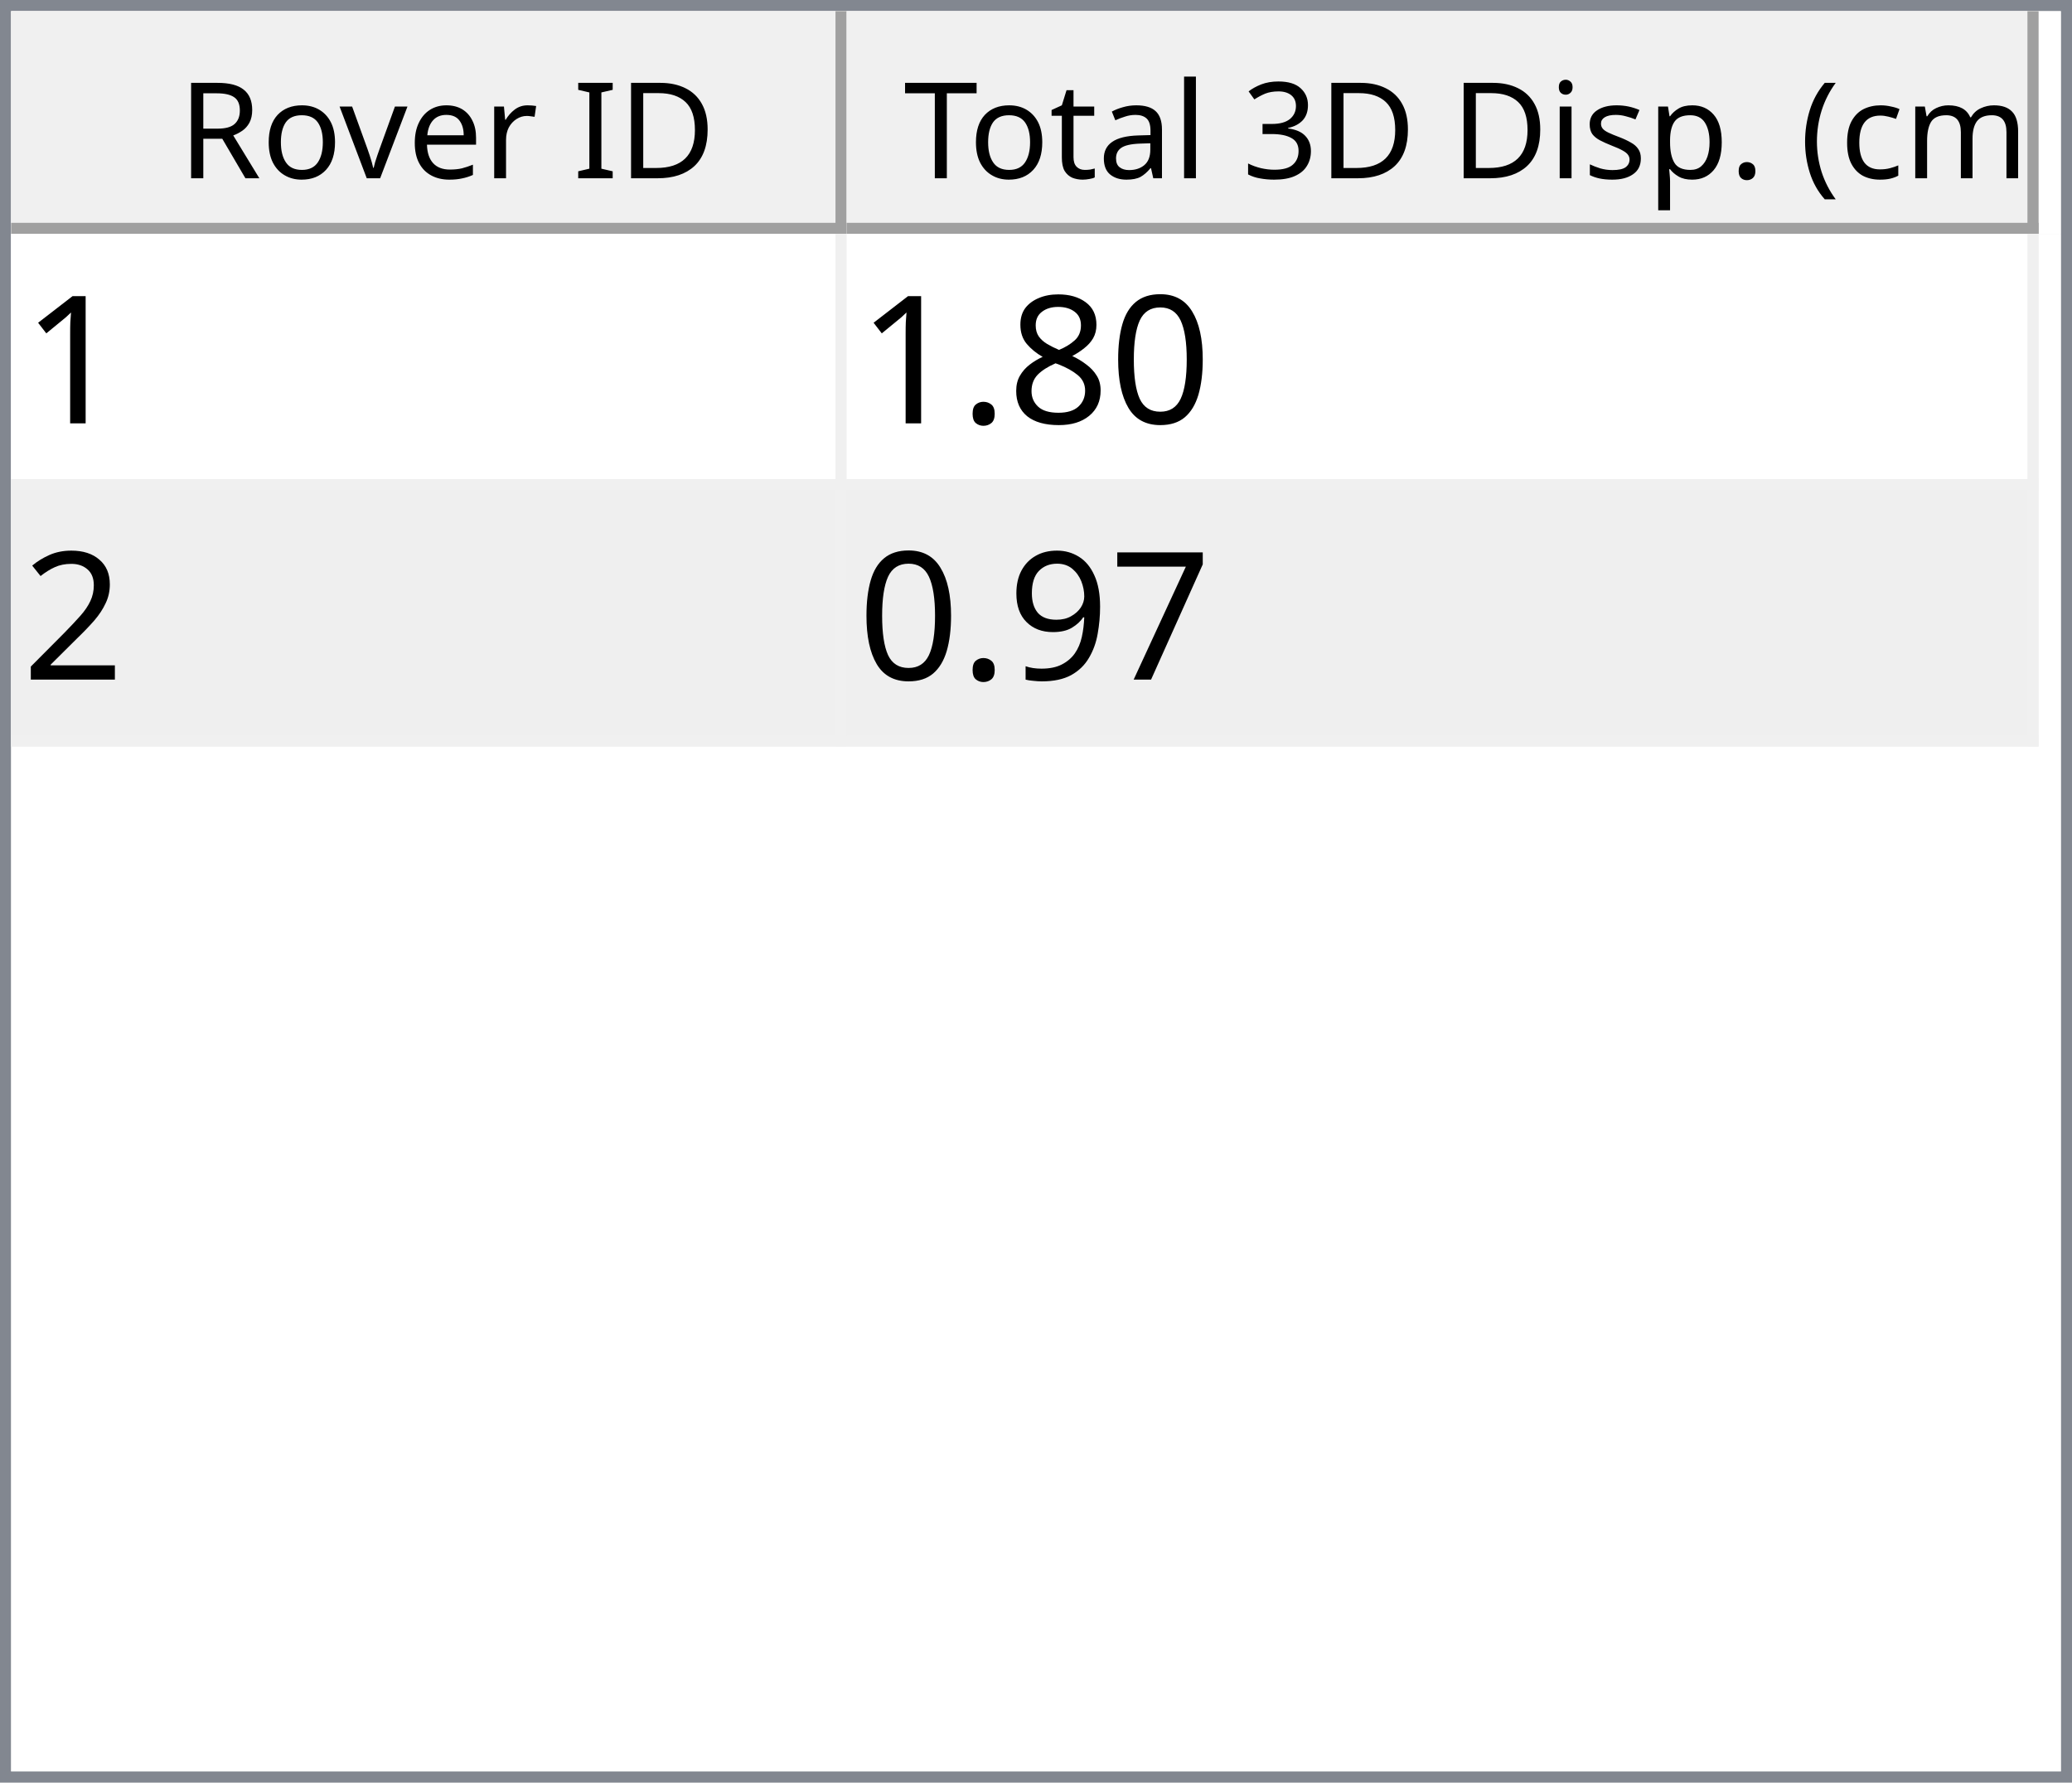
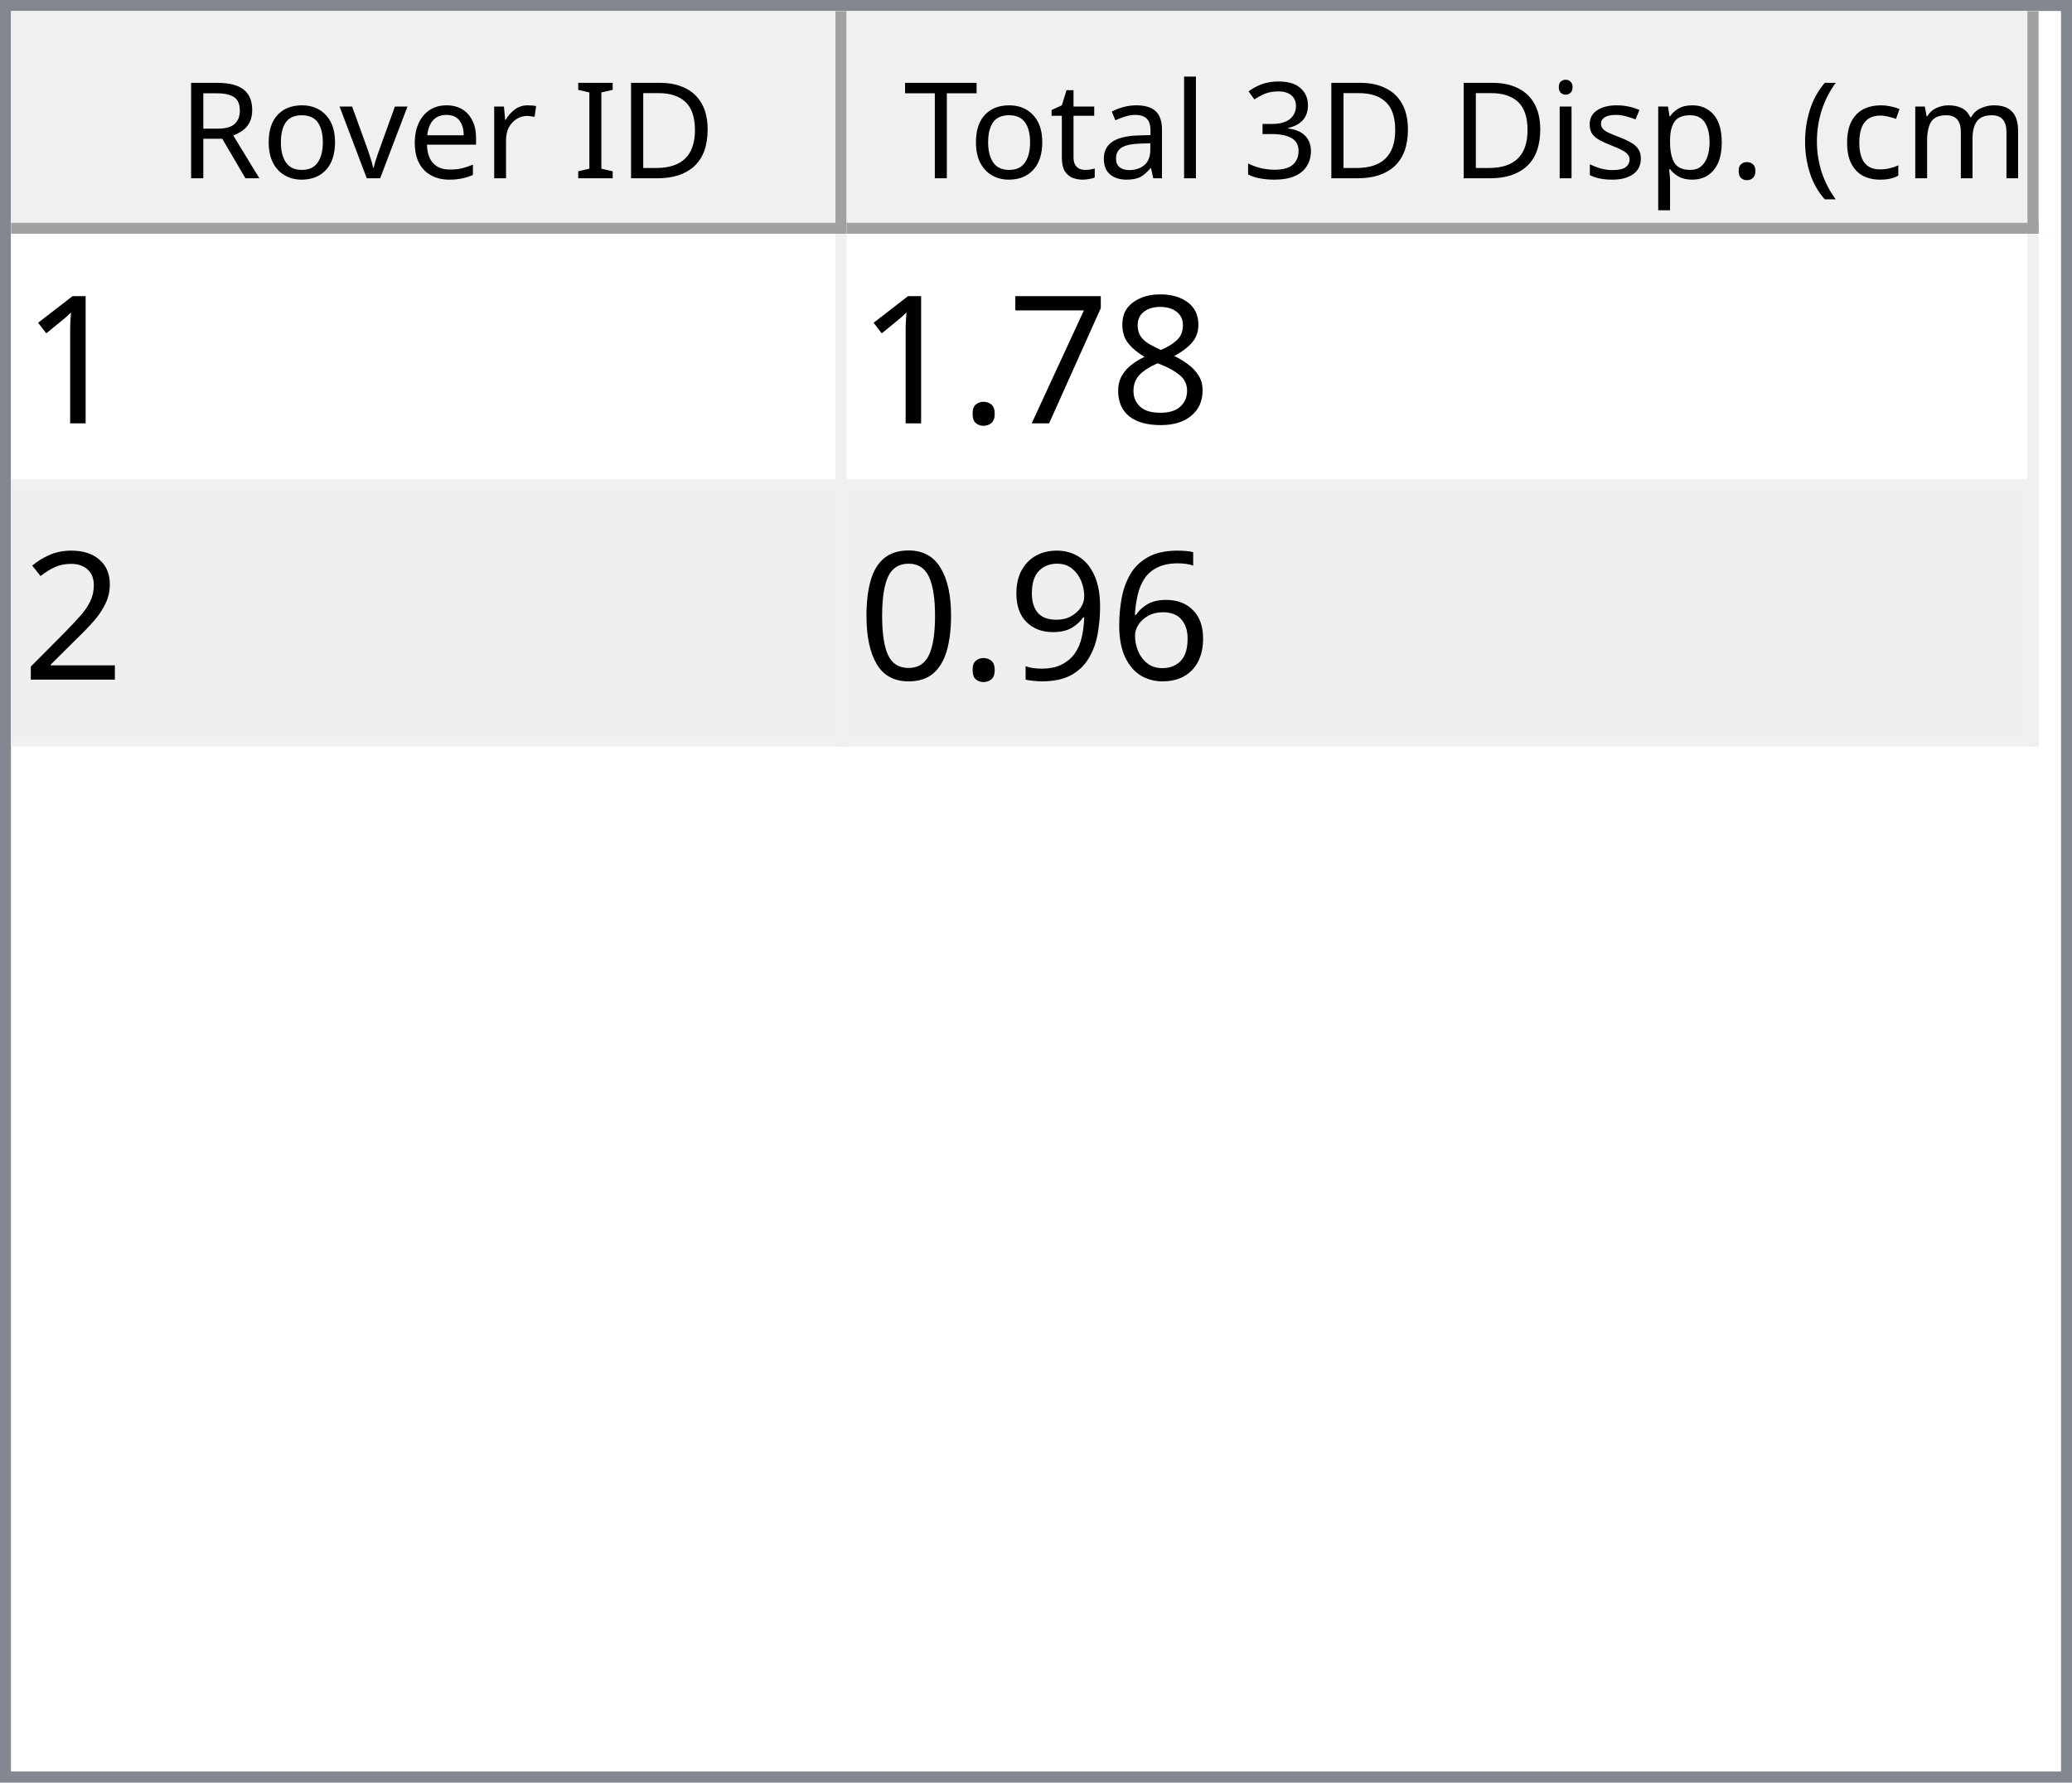
<svg xmlns="http://www.w3.org/2000/svg" style="fill-opacity:1; color-rendering:auto; color-interpolation:auto; text-rendering:auto; stroke:black; stroke-linecap:square; stroke-miterlimit:10; shape-rendering:auto; stroke-opacity:1; fill:black; stroke-dasharray:none; font-weight:normal; stroke-width:1; font-family:'Dialog'; font-style:normal; stroke-linejoin:miter; font-size:12px; stroke-dashoffset:0; image-rendering:auto;" width="186" height="160">
  <defs id="genericDefs" />
  <g>
    <defs id="defs1">
      <clipPath clipPathUnits="userSpaceOnUse" id="clipPath1">
        <path d="M0 0 L186 0 L186 160 L0 160 L0 0 Z" />
      </clipPath>
      <clipPath clipPathUnits="userSpaceOnUse" id="clipPath2">
        <path d="M0 0 L0 160 L186 160 L186 0 Z" />
      </clipPath>
      <clipPath clipPathUnits="userSpaceOnUse" id="clipPath3">
        <path d="M0 0 L0 20 L184 20 L184 0 Z" />
      </clipPath>
      <clipPath clipPathUnits="userSpaceOnUse" id="clipPath4">
        <path d="M0 0 L0 20 L75 20 L75 0 Z" />
      </clipPath>
      <clipPath clipPathUnits="userSpaceOnUse" id="clipPath5">
        <path d="M1 1 L1 19 L74 19 L74 1 Z" />
      </clipPath>
      <clipPath clipPathUnits="userSpaceOnUse" id="clipPath6">
        <path d="M0 0 L0 18 L73 18 L73 0 Z" />
      </clipPath>
      <clipPath clipPathUnits="userSpaceOnUse" id="clipPath7">
        <path d="M-0.5 -0.5 L-0.5 19.5 L74.5 19.5 L74.5 -0.5 Z" />
      </clipPath>
      <clipPath clipPathUnits="userSpaceOnUse" id="clipPath8">
        <path d="M0 0 L0 20 L107 20 L107 0 Z" />
      </clipPath>
      <clipPath clipPathUnits="userSpaceOnUse" id="clipPath9">
        <path d="M1 1 L1 19 L106 19 L106 1 Z" />
      </clipPath>
      <clipPath clipPathUnits="userSpaceOnUse" id="clipPath10">
        <path d="M0 0 L0 18 L105 18 L105 0 Z" />
      </clipPath>
      <clipPath clipPathUnits="userSpaceOnUse" id="clipPath11">
        <path d="M-0.5 -0.5 L-0.5 19.5 L106.5 19.5 L106.5 -0.5 Z" />
      </clipPath>
      <clipPath clipPathUnits="userSpaceOnUse" id="clipPath12">
        <path d="M0 0 L0 138 L184 138 L184 0 Z" />
      </clipPath>
      <clipPath clipPathUnits="userSpaceOnUse" id="clipPath13">
        <path d="M0 0 L0 46 L182 46 L182 0 Z" />
      </clipPath>
      <clipPath clipPathUnits="userSpaceOnUse" id="clipPath14">
        <path d="M-0.5 -0.5 L-0.5 45.5 L181.5 45.5 L181.5 -0.5 Z" />
      </clipPath>
      <clipPath clipPathUnits="userSpaceOnUse" id="clipPath15">
        <path d="M0 0 L0 22 L74 22 L74 0 Z" />
      </clipPath>
      <clipPath clipPathUnits="userSpaceOnUse" id="clipPath16">
        <path d="M0 0 L0 22 L106 22 L106 0 Z" />
      </clipPath>
      <font horiz-adv-x="64.551" id="font1">
        <font-face ascent="107.91" descent="25.098" units-per-em="100" style="font-style:normal; font-family:Segoe UI; font-weight:normal;" />
        <missing-glyph horiz-adv-x="64.551" d="M8.109 0 L8.109 68.266 L56.453 68.266 L56.453 0 L8.109 0 ZM15.328 7.234 L49.219 7.234 L49.219 61.031 L15.328 61.031 L15.328 7.234 Z" />
        <glyph unicode="D" horiz-adv-x="70.117" d="M9.188 0 L9.188 70.016 L28.516 70.016 Q65.531 70.016 65.531 35.891 Q65.531 19.672 55.25 9.836 Q44.969 0 27.734 0 L9.188 0 ZM17.391 62.594 L17.391 7.422 L27.828 7.422 Q41.609 7.422 49.273 14.797 Q56.938 22.172 56.938 35.688 Q56.938 62.594 28.328 62.594 L17.391 62.594 Z" />
        <glyph unicode="I" horiz-adv-x="26.611" d="M17.391 0 L9.188 0 L9.188 70.016 L17.391 70.016 L17.391 0 Z" />
        <glyph unicode=" " horiz-adv-x="27.393" d="" />
        <glyph unicode="r" horiz-adv-x="34.766" d="M34.188 41.891 Q32.078 43.5 28.125 43.5 Q23 43.5 19.555 38.672 Q16.109 33.844 16.109 25.484 L16.109 0 L8.109 0 L8.109 50 L16.109 50 L16.109 39.703 L16.312 39.703 Q18.016 44.969 21.531 47.922 Q25.047 50.875 29.391 50.875 Q32.516 50.875 34.188 50.203 L34.188 41.891 Z" />
        <glyph unicode="e" horiz-adv-x="52.295" d="M48.297 23 L12.984 23 Q13.188 14.656 17.484 10.109 Q21.781 5.562 29.297 5.562 Q37.75 5.562 44.828 11.141 L44.828 3.609 Q38.234 -1.172 27.391 -1.172 Q16.797 -1.172 10.742 5.641 Q4.688 12.453 4.688 24.812 Q4.688 36.469 11.305 43.82 Q17.922 51.172 27.734 51.172 Q37.547 51.172 42.922 44.828 Q48.297 38.484 48.297 27.203 L48.297 23 ZM40.094 29.781 Q40.047 36.719 36.75 40.578 Q33.453 44.438 27.594 44.438 Q21.922 44.438 17.969 40.383 Q14.016 36.328 13.094 29.781 L40.094 29.781 Z" />
        <glyph unicode="v" horiz-adv-x="47.9" d="M47.406 50 L27.484 0 L19.625 0 L0.688 50 L9.469 50 L22.172 13.672 Q23.578 9.672 23.922 6.688 L24.125 6.688 Q24.609 10.453 25.688 13.484 L38.969 50 L47.406 50 Z" />
        <glyph unicode="o" horiz-adv-x="58.594" d="M29 -1.172 Q17.922 -1.172 11.305 5.836 Q4.688 12.844 4.688 24.422 Q4.688 37.016 11.57 44.094 Q18.453 51.172 30.172 51.172 Q41.359 51.172 47.633 44.289 Q53.906 37.406 53.906 25.203 Q53.906 13.234 47.141 6.031 Q40.375 -1.172 29 -1.172 ZM29.594 44.438 Q21.875 44.438 17.383 39.188 Q12.891 33.938 12.891 24.703 Q12.891 15.828 17.43 10.695 Q21.969 5.562 29.594 5.562 Q37.359 5.562 41.531 10.594 Q45.703 15.625 45.703 24.906 Q45.703 34.281 41.531 39.359 Q37.359 44.438 29.594 44.438 Z" />
        <glyph unicode="R" horiz-adv-x="59.814" d="M59.375 0 L49.609 0 L37.891 19.625 Q36.281 22.359 34.766 24.289 Q33.25 26.219 31.664 27.438 Q30.078 28.656 28.25 29.219 Q26.422 29.781 24.125 29.781 L17.391 29.781 L17.391 0 L9.188 0 L9.188 70.016 L30.078 70.016 Q34.672 70.016 38.555 68.867 Q42.438 67.719 45.289 65.375 Q48.141 63.031 49.758 59.547 Q51.375 56.062 51.375 51.375 Q51.375 47.703 50.273 44.656 Q49.172 41.609 47.148 39.211 Q45.125 36.812 42.266 35.133 Q39.406 33.453 35.844 32.516 L35.844 32.328 Q37.594 31.547 38.891 30.547 Q40.188 29.547 41.359 28.18 Q42.531 26.812 43.68 25.078 Q44.828 23.344 46.234 21.047 L59.375 0 ZM17.391 62.594 L17.391 37.203 L28.516 37.203 Q31.594 37.203 34.203 38.133 Q36.812 39.062 38.719 40.797 Q40.625 42.531 41.703 45.047 Q42.781 47.562 42.781 50.688 Q42.781 56.297 39.141 59.445 Q35.5 62.594 28.609 62.594 L17.391 62.594 Z" />
        <glyph unicode=")" horiz-adv-x="30.176" d="M8.297 -15.922 L1.172 -15.922 Q16.406 2.344 16.406 26.812 Q16.406 51.469 1.078 70.016 L8.297 70.016 Q23.531 52.156 23.531 26.703 Q23.531 1.375 8.297 -15.922 Z" />
        <glyph unicode="m" horiz-adv-x="86.133" d="M79.109 0 L71.094 0 L71.094 28.719 Q71.094 37.016 68.531 40.727 Q65.969 44.438 59.906 44.438 Q54.781 44.438 51.195 39.75 Q47.609 35.062 47.609 28.516 L47.609 0 L39.594 0 L39.594 29.688 Q39.594 44.438 28.219 44.438 Q22.953 44.438 19.531 40.016 Q16.109 35.594 16.109 28.516 L16.109 0 L8.109 0 L8.109 50 L16.109 50 L16.109 42.094 L16.312 42.094 Q21.625 51.172 31.844 51.172 Q36.969 51.172 40.773 48.312 Q44.578 45.453 46 40.828 Q51.562 51.172 62.594 51.172 Q79.109 51.172 79.109 30.812 L79.109 0 Z" />
        <glyph unicode="c" horiz-adv-x="46.191" d="M42.188 2.297 Q36.422 -1.172 28.516 -1.172 Q17.828 -1.172 11.258 5.789 Q4.688 12.75 4.688 23.828 Q4.688 36.188 11.766 43.68 Q18.844 51.172 30.672 51.172 Q37.25 51.172 42.281 48.734 L42.281 40.531 Q36.719 44.438 30.375 44.438 Q22.703 44.438 17.797 38.945 Q12.891 33.453 12.891 24.516 Q12.891 15.719 17.508 10.641 Q22.125 5.562 29.891 5.562 Q36.422 5.562 42.188 9.906 L42.188 2.297 Z" />
        <glyph unicode="(" horiz-adv-x="30.176" d="M29.109 -15.922 L21.969 -15.922 Q6.844 1.375 6.844 26.703 Q6.844 52.156 21.969 70.016 L29.203 70.016 Q13.875 51.469 13.875 26.812 Q13.875 2.344 29.109 -15.922 Z" />
        <glyph unicode="." horiz-adv-x="21.68" d="M10.891 -1.078 Q8.641 -1.078 7.055 0.539 Q5.469 2.156 5.469 4.391 Q5.469 6.641 7.055 8.273 Q8.641 9.906 10.891 9.906 Q13.188 9.906 14.797 8.273 Q16.406 6.641 16.406 4.391 Q16.406 2.156 14.797 0.539 Q13.188 -1.078 10.891 -1.078 Z" />
        <glyph unicode="p" horiz-adv-x="58.789" d="M16.312 7.234 L16.109 7.234 L16.109 -23 L8.109 -23 L8.109 50 L16.109 50 L16.109 41.219 L16.312 41.219 Q22.219 51.172 33.594 51.172 Q43.266 51.172 48.688 44.461 Q54.109 37.75 54.109 26.469 Q54.109 13.922 48 6.375 Q41.891 -1.172 31.297 -1.172 Q21.578 -1.172 16.312 7.234 ZM16.109 27.391 L16.109 20.406 Q16.109 14.203 20.141 9.883 Q24.172 5.562 30.375 5.562 Q37.641 5.562 41.773 11.133 Q45.906 16.703 45.906 26.609 Q45.906 34.969 42.047 39.703 Q38.188 44.438 31.594 44.438 Q24.609 44.438 20.359 39.578 Q16.109 34.719 16.109 27.391 Z" />
        <glyph unicode="s" horiz-adv-x="42.432" d="M5.078 1.812 L5.078 10.406 Q11.625 5.562 19.484 5.562 Q30.031 5.562 30.031 12.594 Q30.031 14.594 29.125 15.992 Q28.219 17.391 26.68 18.461 Q25.141 19.531 23.07 20.383 Q21 21.234 18.609 22.172 Q15.281 23.484 12.766 24.828 Q10.25 26.172 8.57 27.859 Q6.891 29.547 6.031 31.695 Q5.172 33.844 5.172 36.719 Q5.172 40.234 6.789 42.945 Q8.406 45.656 11.086 47.484 Q13.766 49.312 17.211 50.242 Q20.656 51.172 24.312 51.172 Q30.812 51.172 35.938 48.922 L35.938 40.828 Q30.422 44.438 23.25 44.438 Q21 44.438 19.195 43.922 Q17.391 43.406 16.094 42.477 Q14.797 41.547 14.086 40.258 Q13.375 38.969 13.375 37.406 Q13.375 35.453 14.086 34.133 Q14.797 32.812 16.164 31.789 Q17.531 30.766 19.484 29.938 Q21.438 29.109 23.922 28.125 Q27.25 26.859 29.883 25.516 Q32.516 24.172 34.375 22.484 Q36.234 20.797 37.234 18.602 Q38.234 16.406 38.234 13.375 Q38.234 9.672 36.602 6.938 Q34.969 4.203 32.234 2.398 Q29.5 0.594 25.93 -0.289 Q22.359 -1.172 18.453 -1.172 Q10.75 -1.172 5.078 1.812 Z" />
        <glyph unicode="i" horiz-adv-x="24.219" d="M12.203 62.703 Q10.062 62.703 8.547 64.164 Q7.031 65.625 7.031 67.875 Q7.031 70.125 8.547 71.609 Q10.062 73.094 12.203 73.094 Q14.406 73.094 15.945 71.609 Q17.484 70.125 17.484 67.875 Q17.484 65.719 15.945 64.211 Q14.406 62.703 12.203 62.703 ZM16.109 0 L8.109 0 L8.109 50 L16.109 50 L16.109 0 Z" />
        <glyph unicode="3" horiz-adv-x="53.906" d="M46.531 19.828 Q46.531 15.094 44.75 11.211 Q42.969 7.328 39.719 4.57 Q36.469 1.812 31.93 0.297 Q27.391 -1.219 21.922 -1.219 Q11.922 -1.219 6 2.594 L6 11.188 Q13.094 5.609 22.219 5.609 Q25.875 5.609 28.828 6.539 Q31.781 7.469 33.906 9.227 Q36.031 10.984 37.18 13.477 Q38.328 15.969 38.328 19.094 Q38.328 32.812 18.797 32.812 L12.984 32.812 L12.984 39.594 L18.5 39.594 Q35.797 39.594 35.797 52.484 Q35.797 64.406 22.609 64.406 Q15.188 64.406 8.688 59.422 L8.688 67.188 Q15.375 71.188 24.609 71.188 Q29 71.188 32.57 69.969 Q36.141 68.75 38.68 66.555 Q41.219 64.359 42.609 61.281 Q44 58.203 44 54.5 Q44 40.672 30.031 36.719 L30.031 36.531 Q33.594 36.141 36.625 34.797 Q39.656 33.453 41.852 31.305 Q44.047 29.156 45.289 26.25 Q46.531 23.344 46.531 19.828 Z" />
        <glyph unicode="l" horiz-adv-x="24.219" d="M16.109 0 L8.109 0 L8.109 74.031 L16.109 74.031 L16.109 0 Z" />
        <glyph unicode="a" horiz-adv-x="50.879" d="M43.891 0 L35.891 0 L35.891 7.812 L35.688 7.812 Q30.469 -1.172 20.312 -1.172 Q12.844 -1.172 8.617 2.781 Q4.391 6.734 4.391 13.281 Q4.391 27.297 20.906 29.594 L35.891 31.688 Q35.891 44.438 25.594 44.438 Q16.547 44.438 9.281 38.281 L9.281 46.484 Q16.656 51.172 26.266 51.172 Q43.891 51.172 43.891 32.516 L43.891 0 ZM35.891 25.297 L23.828 23.641 Q18.266 22.859 15.43 20.875 Q12.594 18.891 12.594 13.875 Q12.594 10.203 15.211 7.883 Q17.828 5.562 22.172 5.562 Q28.125 5.562 32.008 9.742 Q35.891 13.922 35.891 20.312 L35.891 25.297 Z" />
        <glyph unicode="t" horiz-adv-x="33.887" d="M31.297 0.484 Q28.469 -1.078 23.828 -1.078 Q10.688 -1.078 10.688 13.578 L10.688 43.172 L2.094 43.172 L2.094 50 L10.688 50 L10.688 62.203 L18.703 64.797 L18.703 50 L31.297 50 L31.297 43.172 L18.703 43.172 L18.703 14.984 Q18.703 9.969 20.414 7.82 Q22.125 5.672 26.078 5.672 Q29.109 5.672 31.297 7.328 L31.297 0.484 Z" />
        <glyph unicode="T" horiz-adv-x="52.393" d="M50.594 62.594 L30.375 62.594 L30.375 0 L22.172 0 L22.172 62.594 L2 62.594 L2 70.016 L50.594 70.016 L50.594 62.594 Z" />
      </font>
      <font horiz-adv-x="75.0" id="font2">
        <font-face ascent="100.537" descent="21.973" units-per-em="100" style="font-style:normal; font-family:sans-serif; font-weight:normal;" />
        <missing-glyph horiz-adv-x="75.0" d="M12.5 0 L12.5 62.5 L62.5 62.5 L62.5 0 L12.5 0 ZM14.062 1.562 L60.938 1.562 L60.938 60.938 L14.062 60.938 L14.062 1.562 Z" />
        <glyph unicode="1" horiz-adv-x="55.615" d="M37.25 0 L28.469 0 L28.469 56 Q25.297 52.984 20.141 49.953 Q14.984 46.922 10.891 45.406 L10.891 53.906 Q18.266 57.375 23.781 62.305 Q29.297 67.234 31.594 71.875 L37.25 71.875 L37.25 0 Z" />
-         <glyph unicode="0" horiz-adv-x="55.615" d="M4.156 35.297 Q4.156 48 6.766 55.742 Q9.375 63.484 14.523 67.68 Q19.672 71.875 27.484 71.875 Q33.25 71.875 37.594 69.555 Q41.938 67.234 44.773 62.867 Q47.609 58.5 49.219 52.227 Q50.828 45.953 50.828 35.297 Q50.828 22.703 48.242 14.969 Q45.656 7.234 40.508 3.008 Q35.359 -1.219 27.484 -1.219 Q17.141 -1.219 11.234 6.203 Q4.156 15.141 4.156 35.297 ZM13.188 35.297 Q13.188 17.672 17.312 11.836 Q21.438 6 27.484 6 Q33.547 6 37.672 11.859 Q41.797 17.719 41.797 35.297 Q41.797 52.984 37.672 58.789 Q33.547 64.594 27.391 64.594 Q21.344 64.594 17.719 59.469 Q13.188 52.938 13.188 35.297 Z" />
        <glyph unicode="8" horiz-adv-x="55.615" d="M17.672 38.812 Q12.203 40.828 9.57 44.539 Q6.938 48.25 6.938 53.422 Q6.938 61.234 12.555 66.555 Q18.172 71.875 27.484 71.875 Q36.859 71.875 42.578 66.43 Q48.297 60.984 48.297 53.172 Q48.297 48.188 45.68 44.508 Q43.062 40.828 37.75 38.812 Q44.344 36.672 47.781 31.883 Q51.219 27.094 51.219 20.453 Q51.219 11.281 44.727 5.031 Q38.234 -1.219 27.641 -1.219 Q17.047 -1.219 10.547 5.055 Q4.047 11.328 4.047 20.703 Q4.047 27.688 7.594 32.398 Q11.141 37.109 17.672 38.812 ZM15.922 53.719 Q15.922 48.641 19.195 45.414 Q22.469 42.188 27.688 42.188 Q32.766 42.188 36.016 45.383 Q39.266 48.578 39.266 53.219 Q39.266 58.062 35.914 61.359 Q32.562 64.656 27.594 64.656 Q22.562 64.656 19.242 61.43 Q15.922 58.203 15.922 53.719 ZM13.094 20.656 Q13.094 16.891 14.875 13.375 Q16.656 9.859 20.172 7.93 Q23.688 6 27.734 6 Q34.031 6 38.133 10.055 Q42.234 14.109 42.234 20.359 Q42.234 26.703 38.016 30.859 Q33.797 35.016 27.438 35.016 Q21.234 35.016 17.164 30.914 Q13.094 26.812 13.094 20.656 Z" />
+         <glyph unicode="7" horiz-adv-x="55.615" d="M4.734 62.203 L4.734 70.656 L51.078 70.656 L51.078 63.812 Q44.234 56.547 37.523 44.484 Q30.812 32.422 27.156 19.672 Q24.516 10.688 23.781 0 L14.75 0 Q14.891 8.453 18.062 20.414 Q21.234 32.375 27.172 43.484 Q33.109 54.594 39.797 62.203 L4.734 62.203 Z" />
        <glyph unicode="." horiz-adv-x="27.783" d="M9.078 0 L9.078 10.016 L19.094 10.016 L19.094 0 L9.078 0 Z" />
        <glyph unicode="2" horiz-adv-x="55.615" d="M50.344 8.453 L50.344 0 L3.031 0 Q2.938 3.172 4.047 6.109 Q5.859 10.938 9.836 15.625 Q13.812 20.312 21.344 26.469 Q33.016 36.031 37.117 41.625 Q41.219 47.219 41.219 52.203 Q41.219 57.422 37.477 61.008 Q33.734 64.594 27.734 64.594 Q21.391 64.594 17.578 60.789 Q13.766 56.984 13.719 50.25 L4.688 51.172 Q5.609 61.281 11.664 66.578 Q17.719 71.875 27.938 71.875 Q38.234 71.875 44.242 66.164 Q50.25 60.453 50.25 52 Q50.25 47.703 48.492 43.555 Q46.734 39.406 42.656 34.812 Q38.578 30.219 29.109 22.219 Q21.188 15.578 18.945 13.211 Q16.703 10.844 15.234 8.453 L50.344 8.453 Z" />
-         <glyph unicode="7" horiz-adv-x="55.615" d="M4.734 62.203 L4.734 70.656 L51.078 70.656 L51.078 63.812 Q44.234 56.547 37.523 44.484 Q30.812 32.422 27.156 19.672 Q24.516 10.688 23.781 0 L14.75 0 Q14.891 8.453 18.062 20.414 Q21.234 32.375 27.172 43.484 Q33.109 54.594 39.797 62.203 L4.734 62.203 Z" />
+         <glyph unicode="6" horiz-adv-x="55.615" d="M49.75 54.047 L41.016 53.375 Q39.844 58.547 37.703 60.891 Q34.125 64.656 28.906 64.656 Q24.703 64.656 21.531 62.312 Q17.391 59.281 14.992 53.469 Q12.594 47.656 12.5 36.922 Q15.672 41.75 20.266 44.094 Q24.859 46.438 29.891 46.438 Q38.672 46.438 44.852 39.969 Q51.031 33.5 51.031 23.25 Q51.031 16.5 48.125 10.719 Q45.219 4.938 40.141 1.859 Q35.062 -1.219 28.609 -1.219 Q17.625 -1.219 10.695 6.859 Q3.766 14.938 3.766 33.5 Q3.766 54.25 11.422 63.672 Q18.109 71.875 29.438 71.875 Q37.891 71.875 43.289 67.141 Q48.688 62.406 49.75 54.047 ZM13.875 23.188 Q13.875 18.656 15.797 14.508 Q17.719 10.359 21.188 8.18 Q24.656 6 28.469 6 Q34.031 6 38.039 10.492 Q42.047 14.984 42.047 22.703 Q42.047 30.125 38.086 34.398 Q34.125 38.672 28.125 38.672 Q22.172 38.672 18.023 34.398 Q13.875 30.125 13.875 23.188 Z" />
        <glyph unicode="9" horiz-adv-x="55.615" d="M5.469 16.547 L13.922 17.328 Q14.984 11.375 18.016 8.688 Q21.047 6 25.781 6 Q29.828 6 32.883 7.859 Q35.938 9.719 37.891 12.82 Q39.844 15.922 41.164 21.195 Q42.484 26.469 42.484 31.938 Q42.484 32.516 42.438 33.688 Q39.797 29.5 35.234 26.883 Q30.672 24.266 25.344 24.266 Q16.453 24.266 10.305 30.711 Q4.156 37.156 4.156 47.703 Q4.156 58.594 10.578 65.234 Q17 71.875 26.656 71.875 Q33.641 71.875 39.43 68.117 Q45.219 64.359 48.219 57.398 Q51.219 50.438 51.219 37.25 Q51.219 23.531 48.242 15.406 Q45.266 7.281 39.383 3.031 Q33.5 -1.219 25.594 -1.219 Q17.188 -1.219 11.867 3.445 Q6.547 8.109 5.469 16.547 ZM41.453 48.141 Q41.453 55.719 37.43 60.156 Q33.406 64.594 27.734 64.594 Q21.875 64.594 17.531 59.812 Q13.188 55.031 13.188 47.406 Q13.188 40.578 17.312 36.305 Q21.438 32.031 27.484 32.031 Q33.594 32.031 37.523 36.305 Q41.453 40.578 41.453 48.141 Z" />
+         <glyph unicode="0" horiz-adv-x="55.615" d="M4.156 35.297 Q4.156 48 6.766 55.742 Q9.375 63.484 14.523 67.68 Q19.672 71.875 27.484 71.875 Q33.25 71.875 37.594 69.555 Q41.938 67.234 44.773 62.867 Q47.609 58.5 49.219 52.227 Q50.828 45.953 50.828 35.297 Q50.828 22.703 48.242 14.969 Q45.656 7.234 40.508 3.008 Q35.359 -1.219 27.484 -1.219 Q17.141 -1.219 11.234 6.203 Q4.156 15.141 4.156 35.297 ZM13.188 35.297 Q13.188 17.672 17.312 11.836 Q21.438 6 27.484 6 Q33.547 6 37.672 11.859 Q41.797 17.719 41.797 35.297 Q41.797 52.984 37.672 58.789 Q33.547 64.594 27.391 64.594 Q21.344 64.594 17.719 59.469 Q13.188 52.938 13.188 35.297 Z" />
      </font>
    </defs>
    <g style="fill:white; stroke:white;">
      <rect x="0" y="0" width="186" style="clip-path:url(#clipPath1); stroke:none;" height="160" />
    </g>
    <g style="fill:white; text-rendering:optimizeSpeed; color-rendering:optimizeSpeed; image-rendering:optimizeSpeed; shape-rendering:crispEdges; stroke:white; color-interpolation:sRGB;">
      <rect x="0" width="186" height="160" y="0" style="stroke:none;" />
      <path style="stroke:none;" d="M0 160 L186 160 L186 0 L0 0 Z" />
    </g>
    <g style="fill:rgb(240,240,240); font-family:'Segoe UI'; stroke:rgb(240,240,240);">
      <rect x="0" y="0" width="186" style="clip-path:url(#clipPath2); stroke:none;" height="160" />
    </g>
    <g style="fill:rgb(130,135,144); font-family:'Segoe UI'; stroke:rgb(130,135,144);">
      <path d="M0 0 L186 0 L186 160 L0 160 L0 0 ZM1 1 L185 1 L185 159 L1 159 L1 1 Z" style="fill-rule:evenodd; clip-path:url(#clipPath2); stroke:none;" />
    </g>
    <g style="fill:white; font-family:'Segoe UI'; stroke:white;" transform="translate(1,1)">
      <rect x="0" y="0" width="184" style="clip-path:url(#clipPath3); stroke:none;" height="20" />
    </g>
    <g style="fill:rgb(240,240,240); font-family:'Segoe UI'; stroke:rgb(240,240,240);" transform="translate(1,1)">
      <rect x="0" y="0" width="75" style="clip-path:url(#clipPath4); stroke:none;" height="20" />
    </g>
    <g style="font-family:'Segoe UI';" transform="translate(2,2)">
      <text x="14" xml:space="preserve" y="14" style="clip-path:url(#clipPath6); stroke:none;">Rover ID</text>
    </g>
    <g style="fill:rgb(160,160,160); font-family:'Segoe UI'; stroke:rgb(160,160,160); stroke-linejoin:bevel;" transform="translate(1.5,1.5)">
      <line x1="74" x2="74" y1="0" style="fill:none; clip-path:url(#clipPath7);" y2="19" />
    </g>
    <g style="fill:rgb(160,160,160); font-family:'Segoe UI'; stroke:rgb(160,160,160); stroke-linejoin:bevel;" transform="matrix(1,0,0,1,1,1) translate(0.5,0.5)">
      <line x1="0" x2="74" y1="19" style="fill:none; clip-path:url(#clipPath7);" y2="19" />
    </g>
    <g style="fill:rgb(240,240,240); font-family:'Segoe UI'; stroke:rgb(240,240,240);" transform="translate(76,1)">
      <rect x="0" y="0" width="107" style="clip-path:url(#clipPath8); stroke:none;" height="20" />
    </g>
    <g style="font-family:'Segoe UI';" transform="translate(77,2)">
      <text x="1" xml:space="preserve" y="14" style="clip-path:url(#clipPath10); stroke:none;"> Total 3D Disp. (cm)</text>
    </g>
    <g style="fill:rgb(160,160,160); font-family:'Segoe UI'; stroke:rgb(160,160,160); stroke-linejoin:bevel;" transform="translate(76.5,1.5)">
      <line x1="106" x2="106" y1="0" style="fill:none; clip-path:url(#clipPath11);" y2="19" />
    </g>
    <g style="fill:rgb(160,160,160); font-family:'Segoe UI'; stroke:rgb(160,160,160); stroke-linejoin:bevel;" transform="matrix(1,0,0,1,76,1) translate(0.5,0.5)">
      <line x1="0" x2="106" y1="19" style="fill:none; clip-path:url(#clipPath11);" y2="19" />
    </g>
    <g style="fill:white; font-family:'Segoe UI'; stroke:white;" transform="translate(1,21)">
      <rect x="0" y="0" width="184" style="clip-path:url(#clipPath12); stroke:none;" height="138" />
    </g>
    <g style="fill:rgb(240,240,240); font-size:16px; font-family:sans-serif; stroke:rgb(240,240,240);" transform="translate(1,21)">
      <rect x="0" y="0" width="182" style="clip-path:url(#clipPath13); stroke:none;" height="46" />
      <line transform="translate(0.5,0.5)" x1="0" x2="181" y1="22" style="clip-path:url(#clipPath14); fill:none; stroke-linejoin:bevel;" y2="22" />
    </g>
    <g transform="matrix(1,0,0,1,1,21) translate(0.5,0.5)" style="fill:rgb(240,240,240); font-size:16px; font-family:sans-serif; stroke:rgb(240,240,240); stroke-linejoin:bevel;">
      <line x1="0" x2="181" y1="45" style="fill:none; clip-path:url(#clipPath14);" y2="45" />
    </g>
    <g transform="matrix(1,0,0,1,1,21) translate(0.5,0.5)" style="fill:rgb(240,240,240); font-size:16px; font-family:sans-serif; stroke:rgb(240,240,240); stroke-linejoin:bevel;">
      <line x1="74" x2="74" y1="0" style="fill:none; clip-path:url(#clipPath14);" y2="45" />
    </g>
    <g transform="matrix(1,0,0,1,1,21) translate(0.5,0.5)" style="fill:rgb(240,240,240); font-size:16px; font-family:sans-serif; stroke:rgb(240,240,240); stroke-linejoin:bevel;">
      <line x1="181" x2="181" y1="0" style="fill:none; clip-path:url(#clipPath14);" y2="45" />
    </g>
    <g style="fill:white; font-size:16px; font-family:sans-serif; stroke:white;" transform="matrix(1,0,0,1,1,21)">
      <rect x="0" y="0" width="74" style="clip-path:url(#clipPath15); stroke:none;" height="22" />
      <text x="1" y="17" style="fill:black; clip-path:url(#clipPath15); stroke:none;" xml:space="preserve">1</text>
    </g>
    <g style="fill:white; font-size:16px; font-family:sans-serif; stroke:white;" transform="matrix(1,0,0,1,1,21) translate(75,0)">
      <rect x="0" y="0" width="106" style="clip-path:url(#clipPath16); stroke:none;" height="22" />
-       <text x="1" y="17" style="fill:black; clip-path:url(#clipPath16); stroke:none;" xml:space="preserve">1.80</text>
+       <text x="1" y="17" style="fill:black; clip-path:url(#clipPath16); stroke:none;" xml:space="preserve">1.78</text>
    </g>
    <g style="fill:rgb(239,239,239); font-size:16px; font-family:sans-serif; stroke:rgb(239,239,239);" transform="matrix(1,0,0,1,1,21) translate(0,23)">
      <rect x="0" y="0" width="74" style="clip-path:url(#clipPath15); stroke:none;" height="22" />
      <text x="1" y="17" style="fill:black; clip-path:url(#clipPath15); stroke:none;" xml:space="preserve">2</text>
    </g>
    <g style="fill:rgb(239,239,239); font-size:16px; font-family:sans-serif; stroke:rgb(239,239,239);" transform="matrix(1,0,0,1,1,21) translate(75,23)">
      <rect x="0" y="0" width="106" style="clip-path:url(#clipPath16); stroke:none;" height="22" />
-       <text x="1" y="17" style="fill:black; clip-path:url(#clipPath16); stroke:none;" xml:space="preserve">0.97</text>
+       <text x="1" y="17" style="fill:black; clip-path:url(#clipPath16); stroke:none;" xml:space="preserve">0.96</text>
    </g>
  </g>
</svg>
